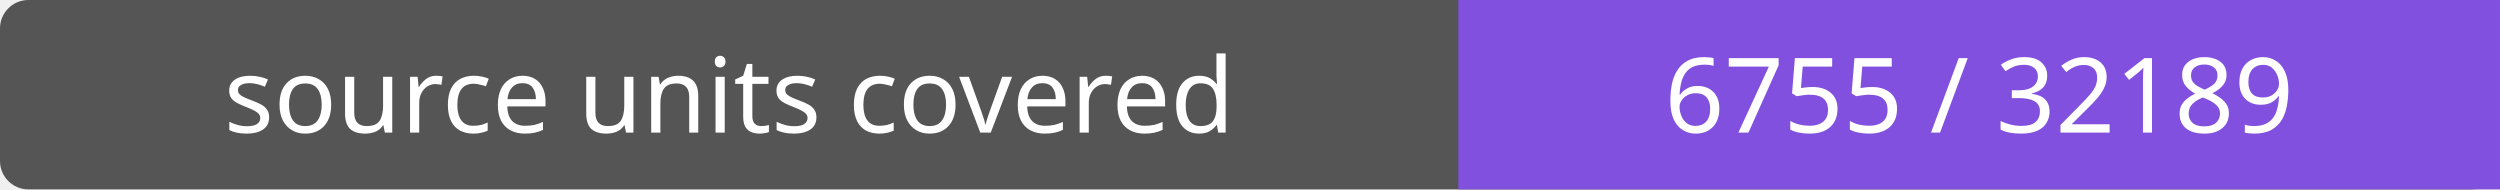
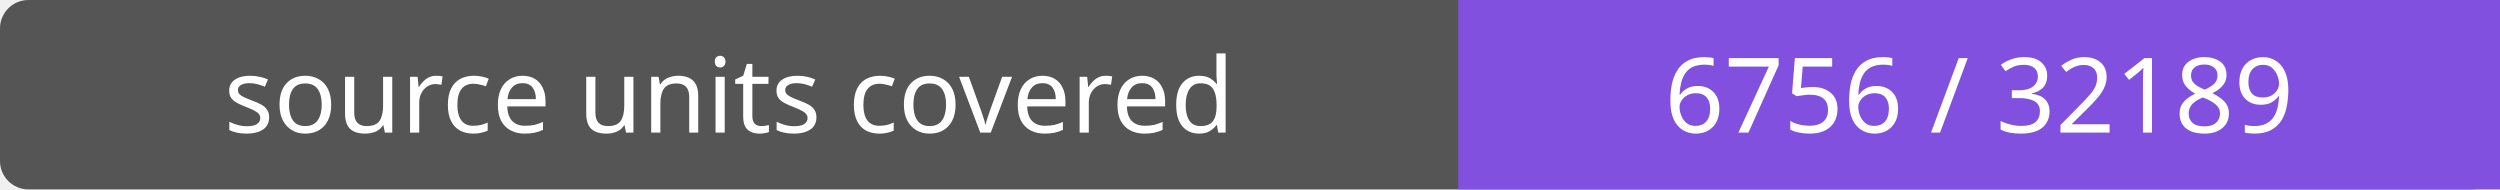
- <svg xmlns="http://www.w3.org/2000/svg" width="264" height="20" role="img" aria-label="source units covered: 6755 / 32189">
+ <svg xmlns="http://www.w3.org/2000/svg" width="264" height="20" role="img" aria-label="source units covered: 6756 / 32189">
  <rect width="264" height="20" rx="3" fill="#555" />
  <path fill="#8250df" d="M154 0h110v20H154z" />
  <g fill="#fff" text-anchor="middle" font-family="Verdana,sans-serif" font-size="11">
    <text x="77.0" y="14">source units covered</text>
-     <text x="209.0" y="14">6755 / 32189</text>
+     <text x="209.0" y="14">6756 / 32189</text>
  </g>
</svg>
